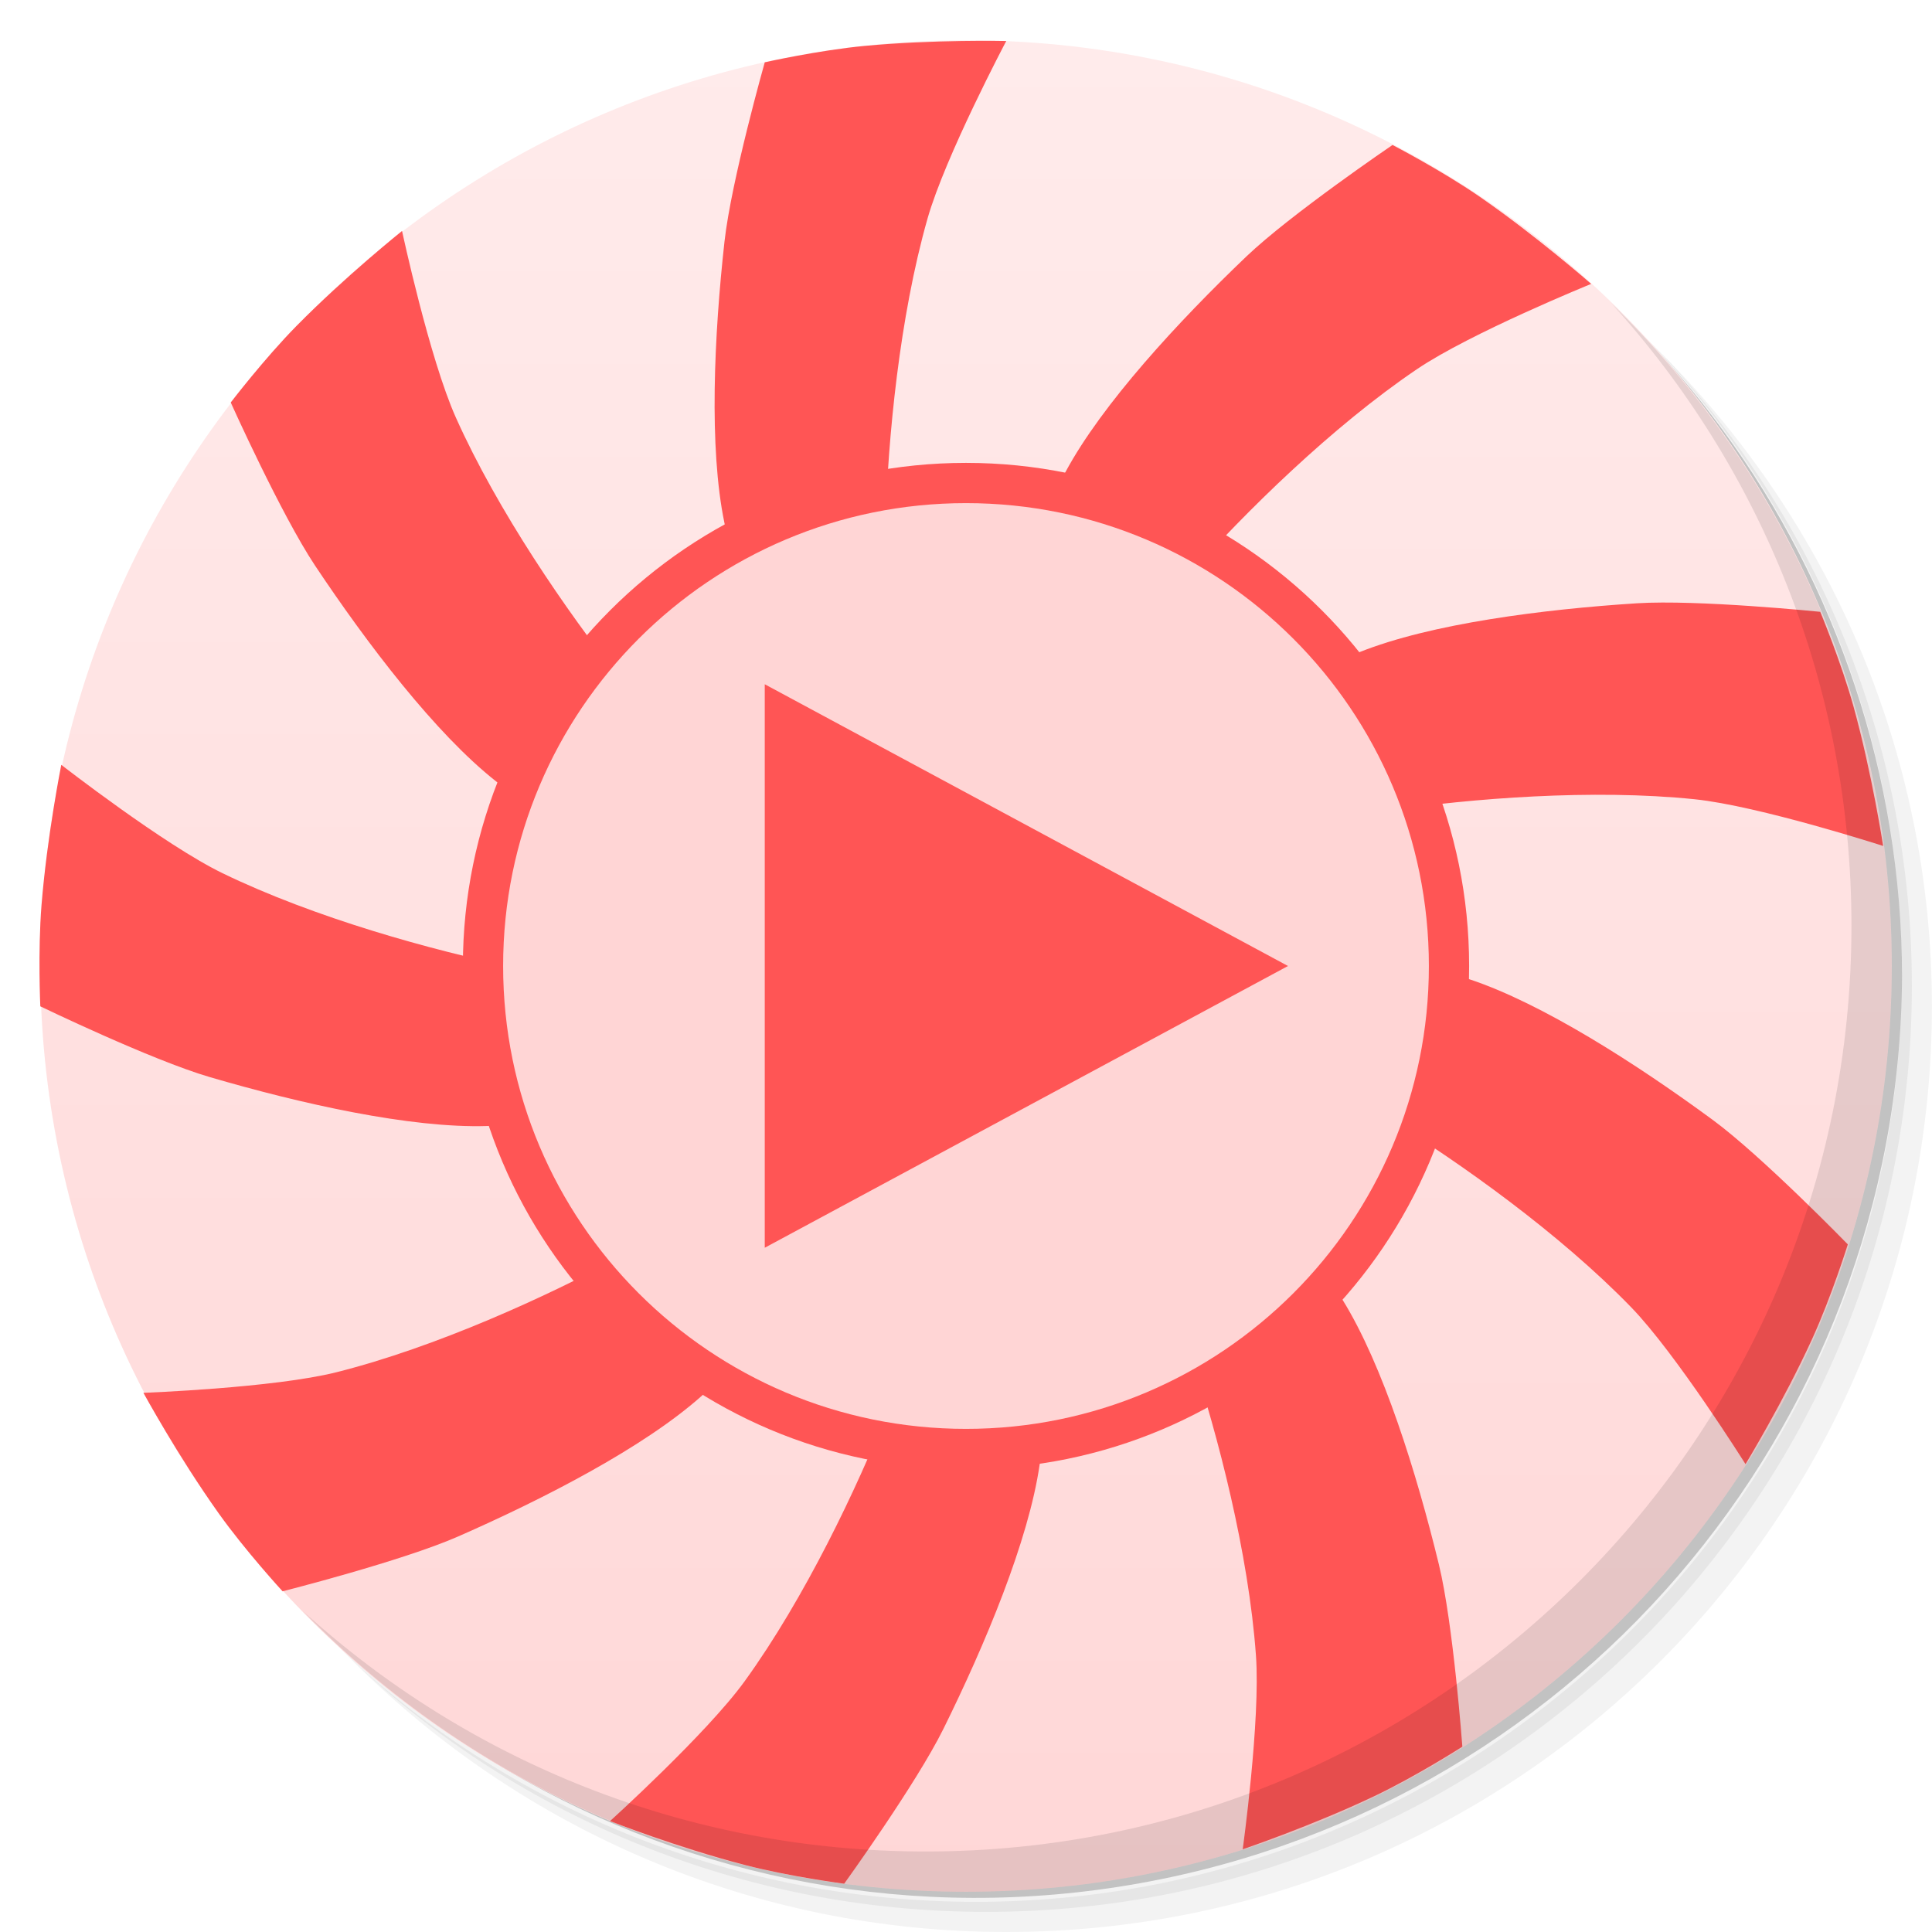
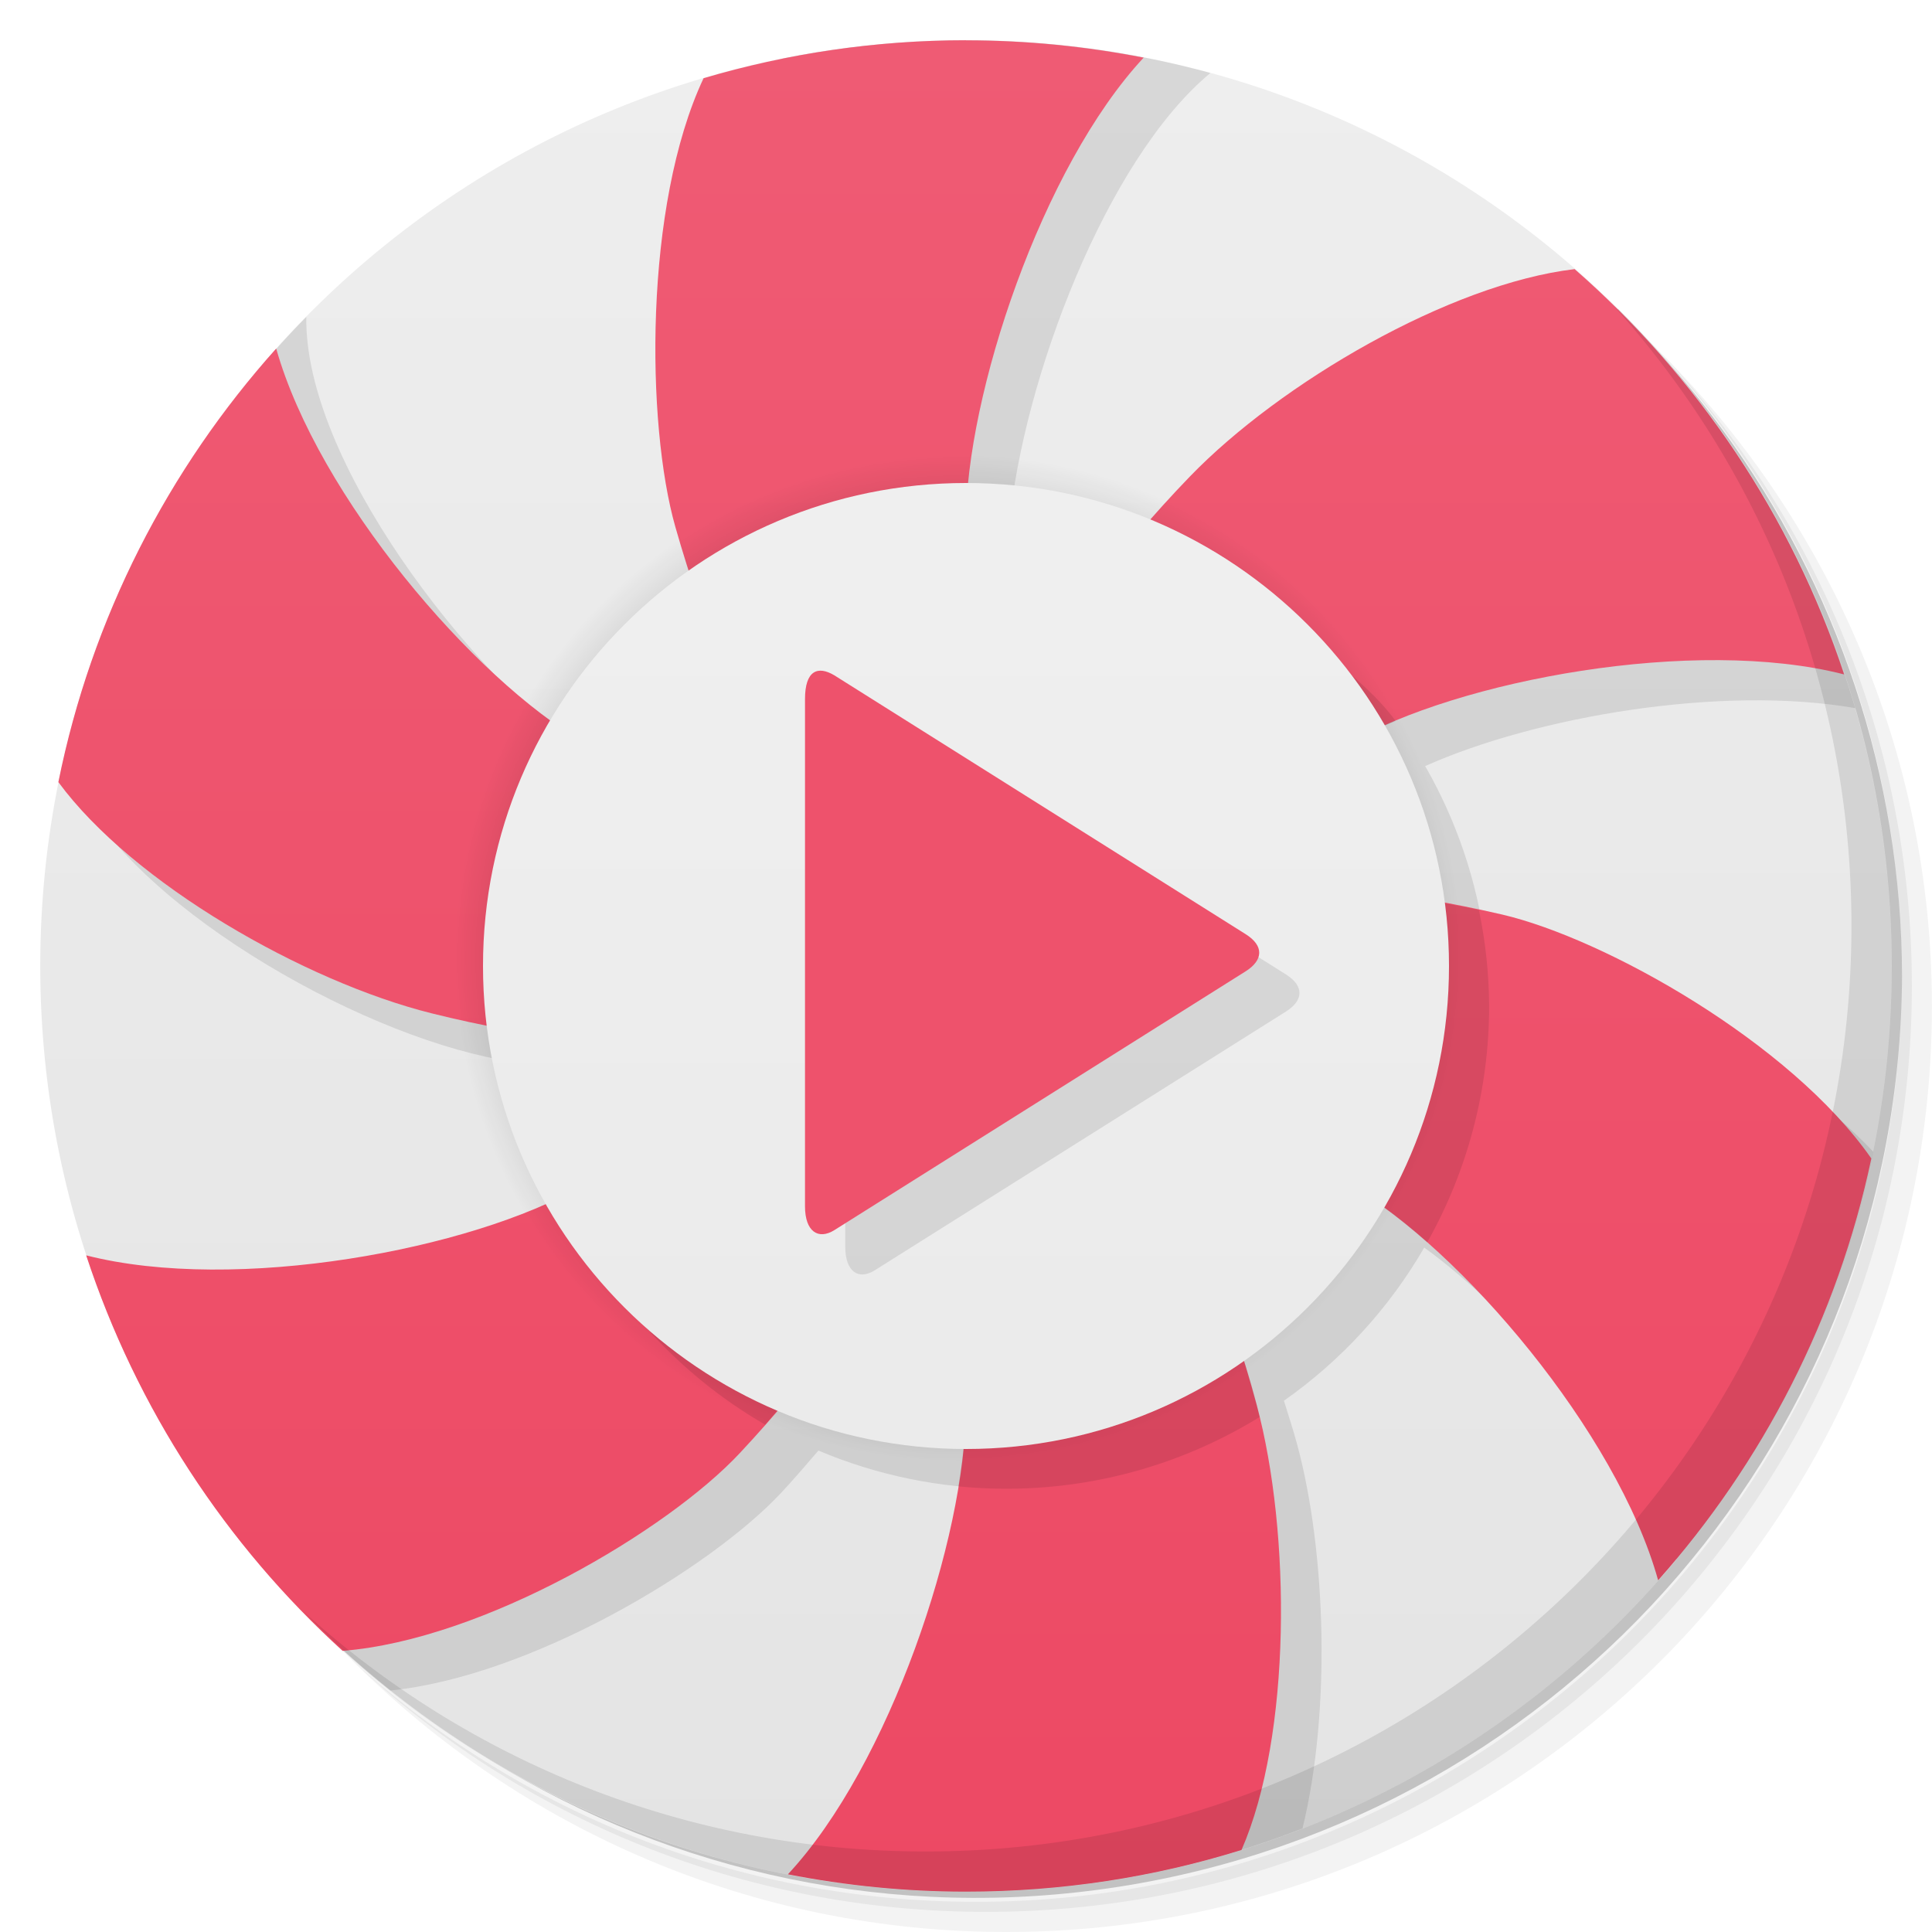
- <svg xmlns="http://www.w3.org/2000/svg" xmlns:xlink="http://www.w3.org/1999/xlink" viewBox="0 0 48 48">
+ <svg xmlns="http://www.w3.org/2000/svg" viewBox="0 0 48 48">
  <defs>
-     <linearGradient id="linearGradient3046" y1="1" x2="0" y2="47" gradientUnits="userSpaceOnUse">
-       <stop style="stop-color:#ffebeb;stop-opacity:1" />
-       <stop offset="1" style="stop-color:#ffd7d7;stop-opacity:1" />
+     <linearGradient id="linearGradient3764" x1="1" x2="47" gradientUnits="userSpaceOnUse" gradientTransform="matrix(0,-1,1,0,-1.5e-6,48)">
+       <stop style="stop-color:#e4e4e4;stop-opacity:1" />
+       <stop offset="1" style="stop-color:#eee;stop-opacity:1" />
+     </linearGradient>
+     <linearGradient id="linearGradient4326" y1="47" x2="0" y2="1" gradientUnits="userSpaceOnUse" gradientTransform="matrix(1.043478,0,0,1.043478,-1.043608,-1.043416)">
+       <stop style="stop-color:#e8e8e8;stop-opacity:1" />
+       <stop offset="1" style="stop-color:#f2f2f2;stop-opacity:1" />
+     </linearGradient>
+     <radialGradient id="radialGradient4205" cx="23.8" cy="23.8" r="12.5" gradientUnits="userSpaceOnUse">
+       <stop style="stop-color:#000;stop-opacity:1" />
+       <stop offset="1" style="stop-color:#000;stop-opacity:0" />
+     </radialGradient>
+     <linearGradient id="linearGradient4194" gradientUnits="userSpaceOnUse" y1="47" x2="0" y2="1">
+       <stop style="stop-color:#ed4964;stop-opacity:1" />
+       <stop offset="1" style="stop-color:#ef5b74;stop-opacity:1" />
    </linearGradient>
  </defs>
  <g>
    <path d="m 36.31 5 c 5.859 4.062 9.688 10.831 9.688 18.5 c 0 12.426 -10.07 22.5 -22.5 22.5 c -7.669 0 -14.438 -3.828 -18.5 -9.688 c 1.037 1.822 2.306 3.499 3.781 4.969 c 4.085 3.712 9.514 5.969 15.469 5.969 c 12.703 0 23 -10.298 23 -23 c 0 -5.954 -2.256 -11.384 -5.969 -15.469 c -1.469 -1.475 -3.147 -2.744 -4.969 -3.781 z m 4.969 3.781 c 3.854 4.113 6.219 9.637 6.219 15.719 c 0 12.703 -10.297 23 -23 23 c -6.081 0 -11.606 -2.364 -15.719 -6.219 c 4.16 4.144 9.883 6.719 16.219 6.719 c 12.703 0 23 -10.298 23 -23 c 0 -6.335 -2.575 -12.06 -6.719 -16.219 z" style="opacity:0.05" />
    <path d="m 41.28 8.781 c 3.712 4.085 5.969 9.514 5.969 15.469 c 0 12.703 -10.297 23 -23 23 c -5.954 0 -11.384 -2.256 -15.469 -5.969 c 4.113 3.854 9.637 6.219 15.719 6.219 c 12.703 0 23 -10.298 23 -23 c 0 -6.081 -2.364 -11.606 -6.219 -15.719 z" style="opacity:0.1" />
    <path d="m 31.25 2.375 c 8.615 3.154 14.75 11.417 14.75 21.13 c 0 12.426 -10.07 22.5 -22.5 22.5 c -9.708 0 -17.971 -6.135 -21.12 -14.75 a 23 23 0 0 0 44.875 -7 a 23 23 0 0 0 -16 -21.875 z" style="opacity:0.2" />
  </g>
-   <g style="fill:#ffd5d5">
-     <path d="m 24 1 c 12.703 0 23 10.297 23 23 c 0 12.703 -10.297 23 -23 23 -12.703 0 -23 -10.297 -23 -23 0 -12.703 10.297 -23 23 -23 z" style="fill:url(#linearGradient3046);fill-opacity:1" />
+   <g>
+     <path d="m 24 1 c 12.703 0 23 10.297 23 23 c 0 12.703 -10.297 23 -23 23 -12.703 0 -23 -10.297 -23 -23 0 -12.703 10.297 -23 23 -23 z" style="fill:url(#linearGradient3764);fill-opacity:1" />
  </g>
-   <g style="fill:#f55">
-     <path id="path3050" d="m 19 1.549 c 0 0 -0.832 2.94 -1 4.451 -0.257 2.319 -0.392 5.125 0 7 0.855 4.088 6 11 6 11 0 0 -2.106 -7.201 -2 -11 0.059 -2.104 0.347 -5.119 1.044 -7.569 c 0.44 -1.547 1.956 -4.412 1.956 -4.412 c 0 0 -1.814 -0.04 -3.522 0.122 c -1.146 0.109 -2.478 0.407 -2.478 0.407 z" style="fill:#f55;stroke:none" />
-     <use height="48" width="48" transform="matrix(0.7660444,0.6427876,-0.6427876,0.7660444,21.03635,-9.796898)" xlink:href="#path3050" />
-     <use height="48" width="48" transform="matrix(0.1736482,0.9848077,-0.9848077,0.1736482,43.44845,-3.779852)" xlink:href="#path3050" />
-     <use height="48" width="48" transform="matrix(-0.5,0.8660254,-0.8660254,-0.5,56.74944,15.2357)" xlink:href="#path3050" />
-     <use height="48" width="48" transform="matrix(-0.9396926,0.3420201,-0.3420201,-0.9396926,54.71563,38.35216)" xlink:href="#path3050" />
-     <use height="48" width="48" transform="matrix(-0.9396926,-0.3420201,0.3420201,-0.9396926,38.29866,54.75309)" xlink:href="#path3050" />
-     <use height="48" width="48" transform="matrix(-0.5,-0.8660254,0.8660254,-0.5,15.18022,56.7643)" xlink:href="#path3050" />
-     <use height="48" width="48" transform="matrix(0.1736482,-0.9848077,0.9848077,0.1736482,-3.822318,43.44474)" xlink:href="#path3050" />
-     <use height="48" width="48" transform="matrix(0.7660444,-0.6427876,0.6427876,0.7660444,-9.817455,21.02677)" xlink:href="#path3050" />
-   </g>
+   <path d="m 24 1 c -1.553 0 -3.069 0.156 -4.535 0.449 c -2.477 2.53 -2.545 9.623 -1.686 12.643 c 0.105 0.368 0.227 0.728 0.344 1.092 a 12 12 0 0 0 -3.443 3.719 c -3.126 -2.267 -7.125 -7.508 -7.07 -11.03 -0.407 0.414 -0.799 0.843 -1.174 1.287 l -4.084 7.07 c -0.294 0.818 -0.538 1.66 -0.738 2.518 0.734 3.042 6.267 6.464 10.115 7.426 0.457 0.114 0.916 0.204 1.375 0.297 a 12 12 0 0 0 1.465 4.428 c -3.195 1.433 -8.857 2.266 -12.146 1.061 1.47 3.984 4.01 7.444 7.275 10.04 3.486 -0.351 7.935 -3.02 9.699 -4.9 0.322 -0.344 0.628 -0.703 0.936 -1.061 a 12 12 0 0 0 4.611 0.947 c -0.288 2.955 -1.757 7.23 -3.734 9.836 0.917 0.111 1.848 0.176 2.795 0.176 2.949 0 5.765 -0.561 8.355 -1.572 0.709 -2.892 0.586 -6.86 -0.127 -9.52 -0.1 -0.374 -0.221 -0.738 -0.334 -1.105 a 12 12 0 0 0 3.486 -3.805 c 2.247 1.627 4.943 4.784 6.27 7.744 2.397 -2.867 4.112 -6.325 4.887 -10.125 -2.276 -2.389 -6.01 -4.378 -8.205 -4.889 -0.477 -0.111 -0.958 -0.201 -1.439 -0.291 a 12 12 0 0 0 -1.49 -4.402 c 2.761 -1.233 7.361 -2.02 10.688 -1.439 -1.101 -3.803 -3.152 -7.201 -5.887 -9.916 -3.116 0.338 -7.368 2.82 -9.627 5.156 -0.343 0.354 -0.665 0.722 -0.988 1.09 a 12 12 0 0 0 -4.514 -0.914 c 0.34 -3.56 2.394 -9.04 4.992 -11.197 -1.933 -0.527 -3.966 -0.814 -6.07 -0.814 z" style="fill:#000;fill-opacity:0.098" />
+   <path d="m 24 1 c -2.265 0 -4.452 0.333 -6.52 0.943 c -1.486 3.16 -1.427 8.6 -0.701 11.148 c 0.709 2.492 1.71 4.884 2.74 7.248 c -1.774 -0.426 -3.462 -1.019 -5.02 -1.896 c -2.727 -1.575 -6.597 -6.103 -7.637 -9.783 c -2.679 2.99 -4.588 6.684 -5.412 10.771 c 1.856 2.524 6.122 4.957 9.27 5.744 c 2.536 0.634 5.102 0.907 7.652 1.127 c -1.178 1.216 -2.459 2.3 -3.924 3.166 c -2.73 1.58 -8.601 2.668 -12.307 1.721 c 1.254 3.812 3.47 7.186 6.371 9.826 c 3.51 -0.278 8.08 -2.998 9.869 -4.914 c 1.794 -1.917 3.341 -4.057 4.85 -6.209 c 0.456 1.689 0.749 3.384 0.764 5.105 c 0 3.174 -1.891 8.855 -4.42 11.57 c 1.431 0.279 2.907 0.43 4.42 0.43 c 2.386 0 4.686 -0.361 6.85 -1.035 c 1.243 -2.845 1.23 -7.882 0.379 -11.05 c -0.691 -2.578 -1.701 -4.995 -2.746 -7.371 c 1.777 0.417 3.479 1.01 5.072 1.908 c 2.736 1.576 6.62 6.127 7.646 9.813 c 2.595 -2.923 4.457 -6.512 5.297 -10.479 c -2.01 -2.887 -6.62 -5.463 -9.166 -6.06 c -2.537 -0.59 -5.144 -0.862 -7.742 -1.092 c 1.192 -1.225 2.473 -2.309 3.916 -3.16 c 2.733 -1.578 8.611 -2.666 12.316 -1.715 c -1.305 -3.937 -3.643 -7.4 -6.695 -10.07 l -0.002 0 c -3.108 0.37 -7.312 2.832 -9.553 5.148 c -1.834 1.897 -3.366 4 -4.844 6.121 c -0.431 -1.62 -0.708 -3.261 -0.725 -4.953 c -0.003 -3.174 1.887 -8.855 4.416 -11.57 c -1.431 -0.279 -2.907 -0.43 -4.42 -0.43 l 0 -0.004 z" style="fill:url(#linearGradient4194);fill-opacity:1" />
  <g>
    <path d="m 40.03 7.531 c 3.712 4.084 5.969 9.514 5.969 15.469 0 12.703 -10.297 23 -23 23 c -5.954 0 -11.384 -2.256 -15.469 -5.969 4.178 4.291 10.01 6.969 16.469 6.969 c 12.703 0 23 -10.298 23 -23 0 -6.462 -2.677 -12.291 -6.969 -16.469 z" style="opacity:0.1" />
  </g>
-   <path d="m 34 23.5 a 9.5 9.5 0 1 1 -19 0 9.5 9.5 0 1 1 19 0 z" transform="matrix(1.315789,0,0,1.315789,-8.236843,-6.921053)" style="fill:#f55;stroke:none" />
-   <path transform="matrix(1.210526,0,0,1.210526,-5.657894,-4.447368)" d="m 34 23.5 a 9.5 9.5 0 1 1 -19 0 9.5 9.5 0 1 1 19 0 z" style="fill:#ffd5d5;stroke:none" />
-   <path d="m 19 17 13 7 -13 7 z" style="fill:#f55;stroke:none" />
+   <g>
+     <path d="m 13.98 29.716 c 1.019 2.388 2.785 4.381 5.03 5.68 3.461 -3.979 4.87 -8.304 4.987 -0.396 0 0.568 -0.075 1.229 -0.189 1.928 2.617 0.262 5.248 -0.343 7.488 -1.723 -0.024 -0.098 -0.045 -0.202 -0.07 -0.297 -1.326 -5.264 -5.548 -9.83 2.326 -5.457 0.594 0.342 1.244 0.833 1.906 1.416 1.01 -1.792 1.537 -3.812 1.539 -5.867 -0.004 -0.803 -0.089 -1.604 -0.254 -2.391 -4.944 -1.089 -10.184 0.022 -3.232 -4.137 0.339 -0.196 0.738 -0.381 1.164 -0.559 -1.609 -2.191 -6.537 -4.48 -6.537 -4.48 -6.754 5.782 -8.01 11.999 -14.158 16.283 z" style="fill:#000;fill-opacity:0.098;stroke:none;fill-rule:evenodd" />
+     <g>
+       <path d="m 36.3 23.8 a 12.5 12.5 0 0 1 -25 0 12.5 12.5 0 1 1 25 0 z" style="fill:url(#radialGradient4205);fill-opacity:1;stroke:none" />
+       <path d="m 36 24 a 12 12 0 0 1 -24 0 12 12 0 1 1 24 0 z" style="fill:url(#linearGradient4326);fill-opacity:1;stroke:none" />
+       <path d="M 31.951,25.13 21.73,31.562 C 21.329,31.812 21,31.597 21,30.971 L 21,18.37 c 0,-0.716 0.32,-0.837 0.73,-0.591 l 10.221,6.432 c 0.455,0.287 0.436,0.643 0,0.919 z" style="fill:#000;fill-opacity:0.098;stroke:none" />
+       <path d="M 30.951,24.13 20.73,30.562 C 20.329,30.812 20,30.597 20,29.971 L 20,17.37 c 0,-0.716 0.32,-0.837 0.73,-0.591 l 10.221,6.432 c 0.455,0.287 0.436,0.643 0,0.919 z" style="fill:#ee526c;fill-opacity:1;stroke:none" />
+     </g>
+   </g>
</svg>
